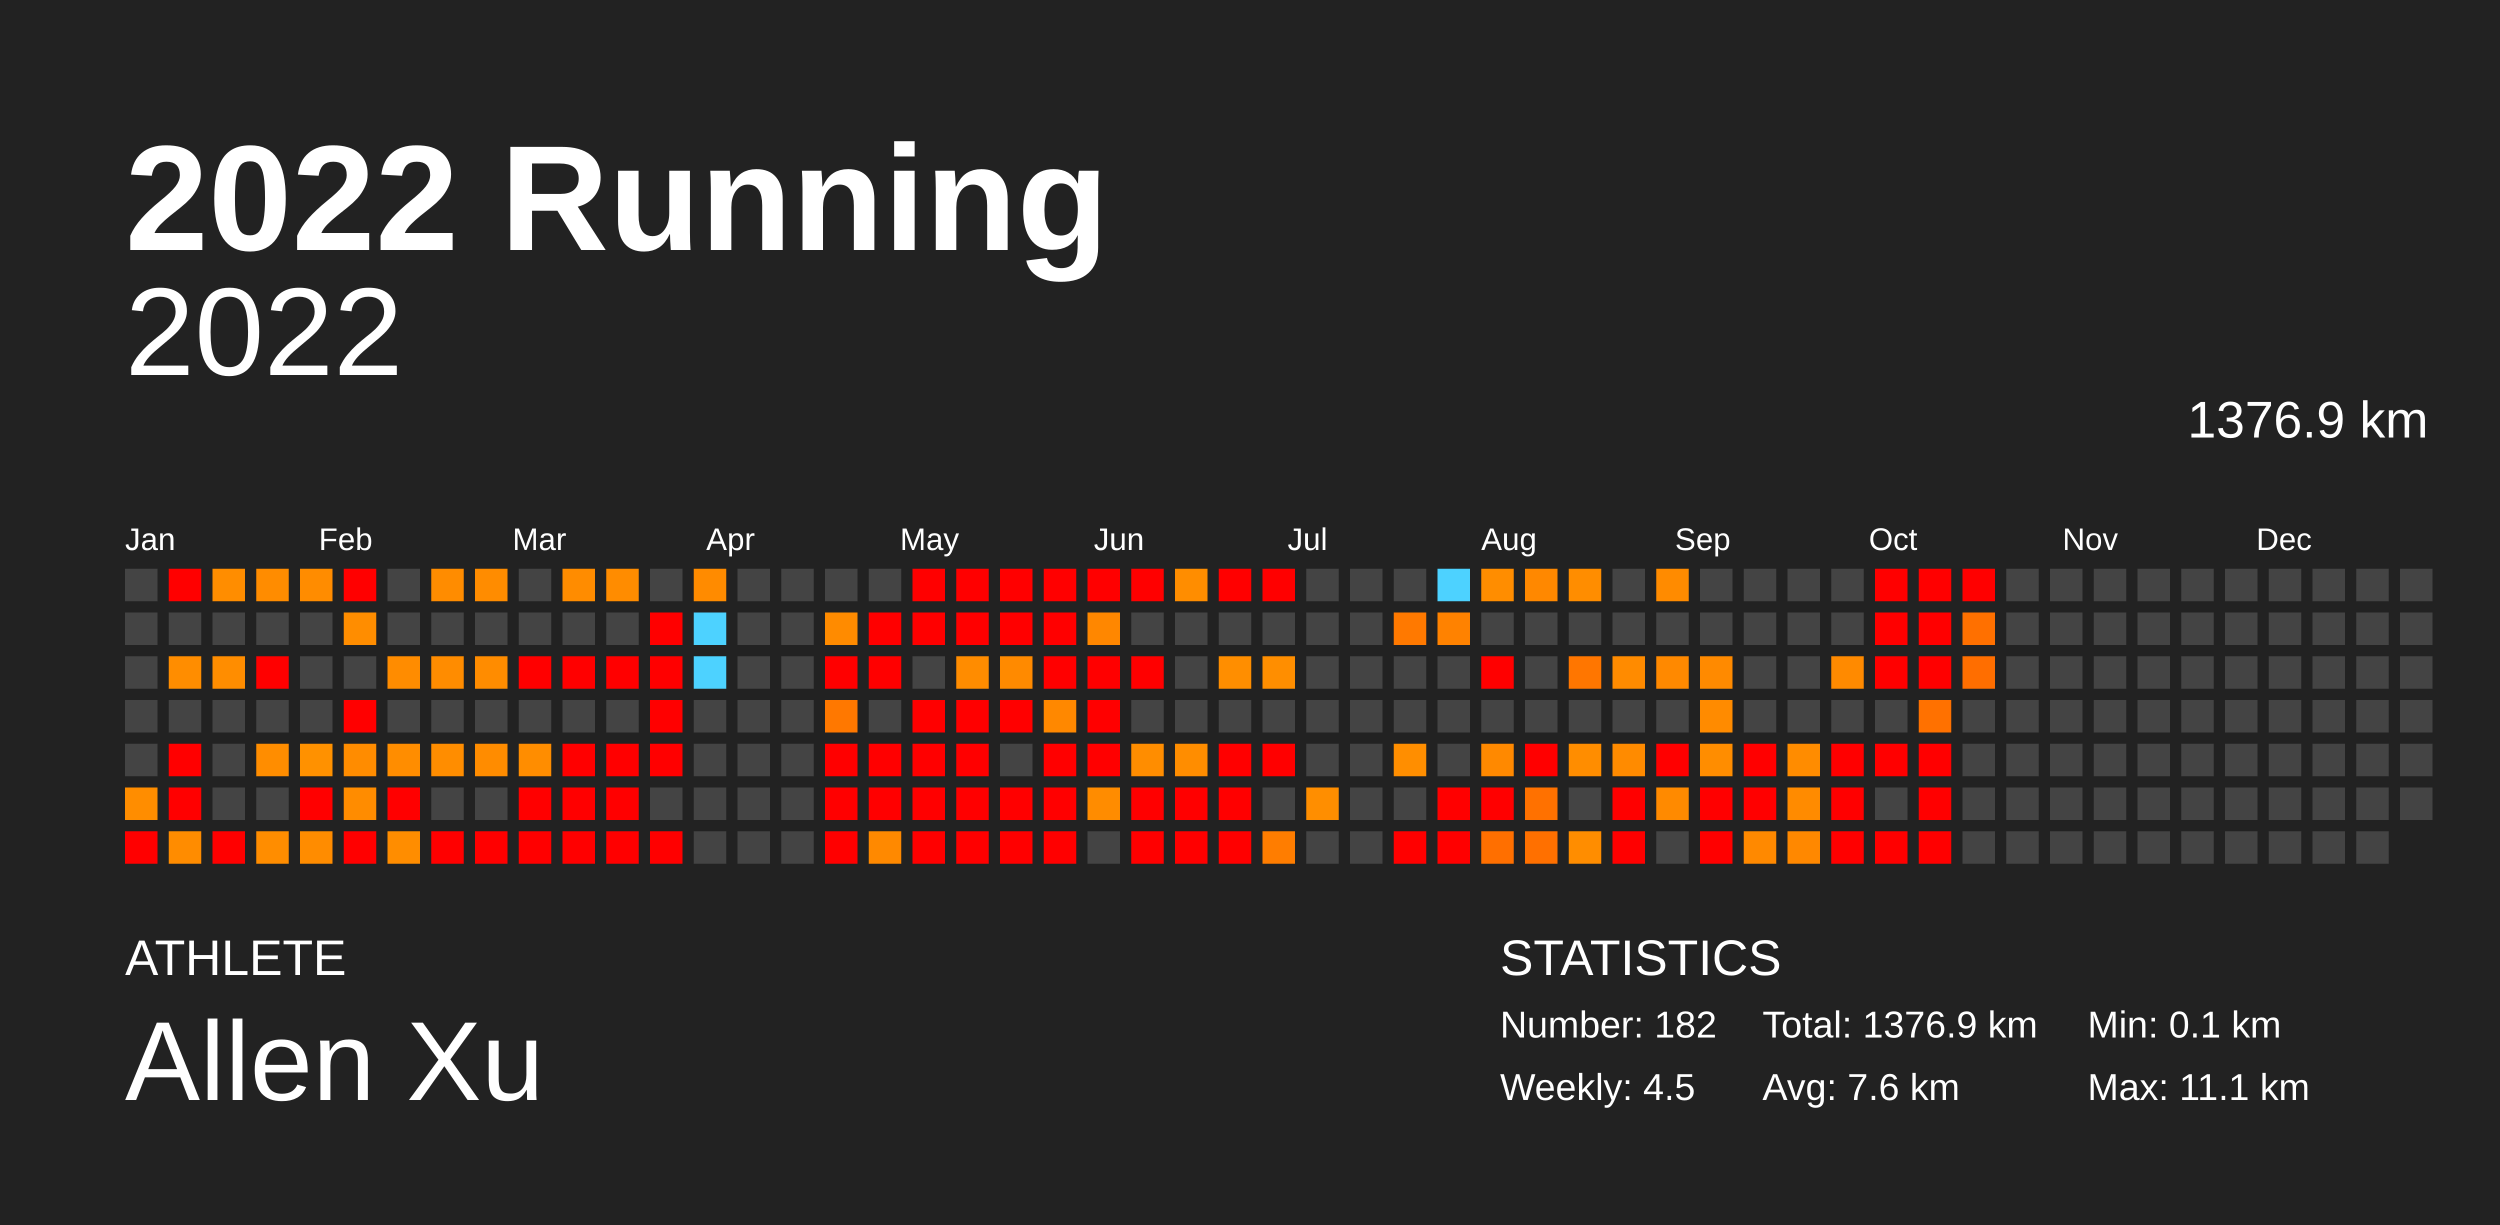
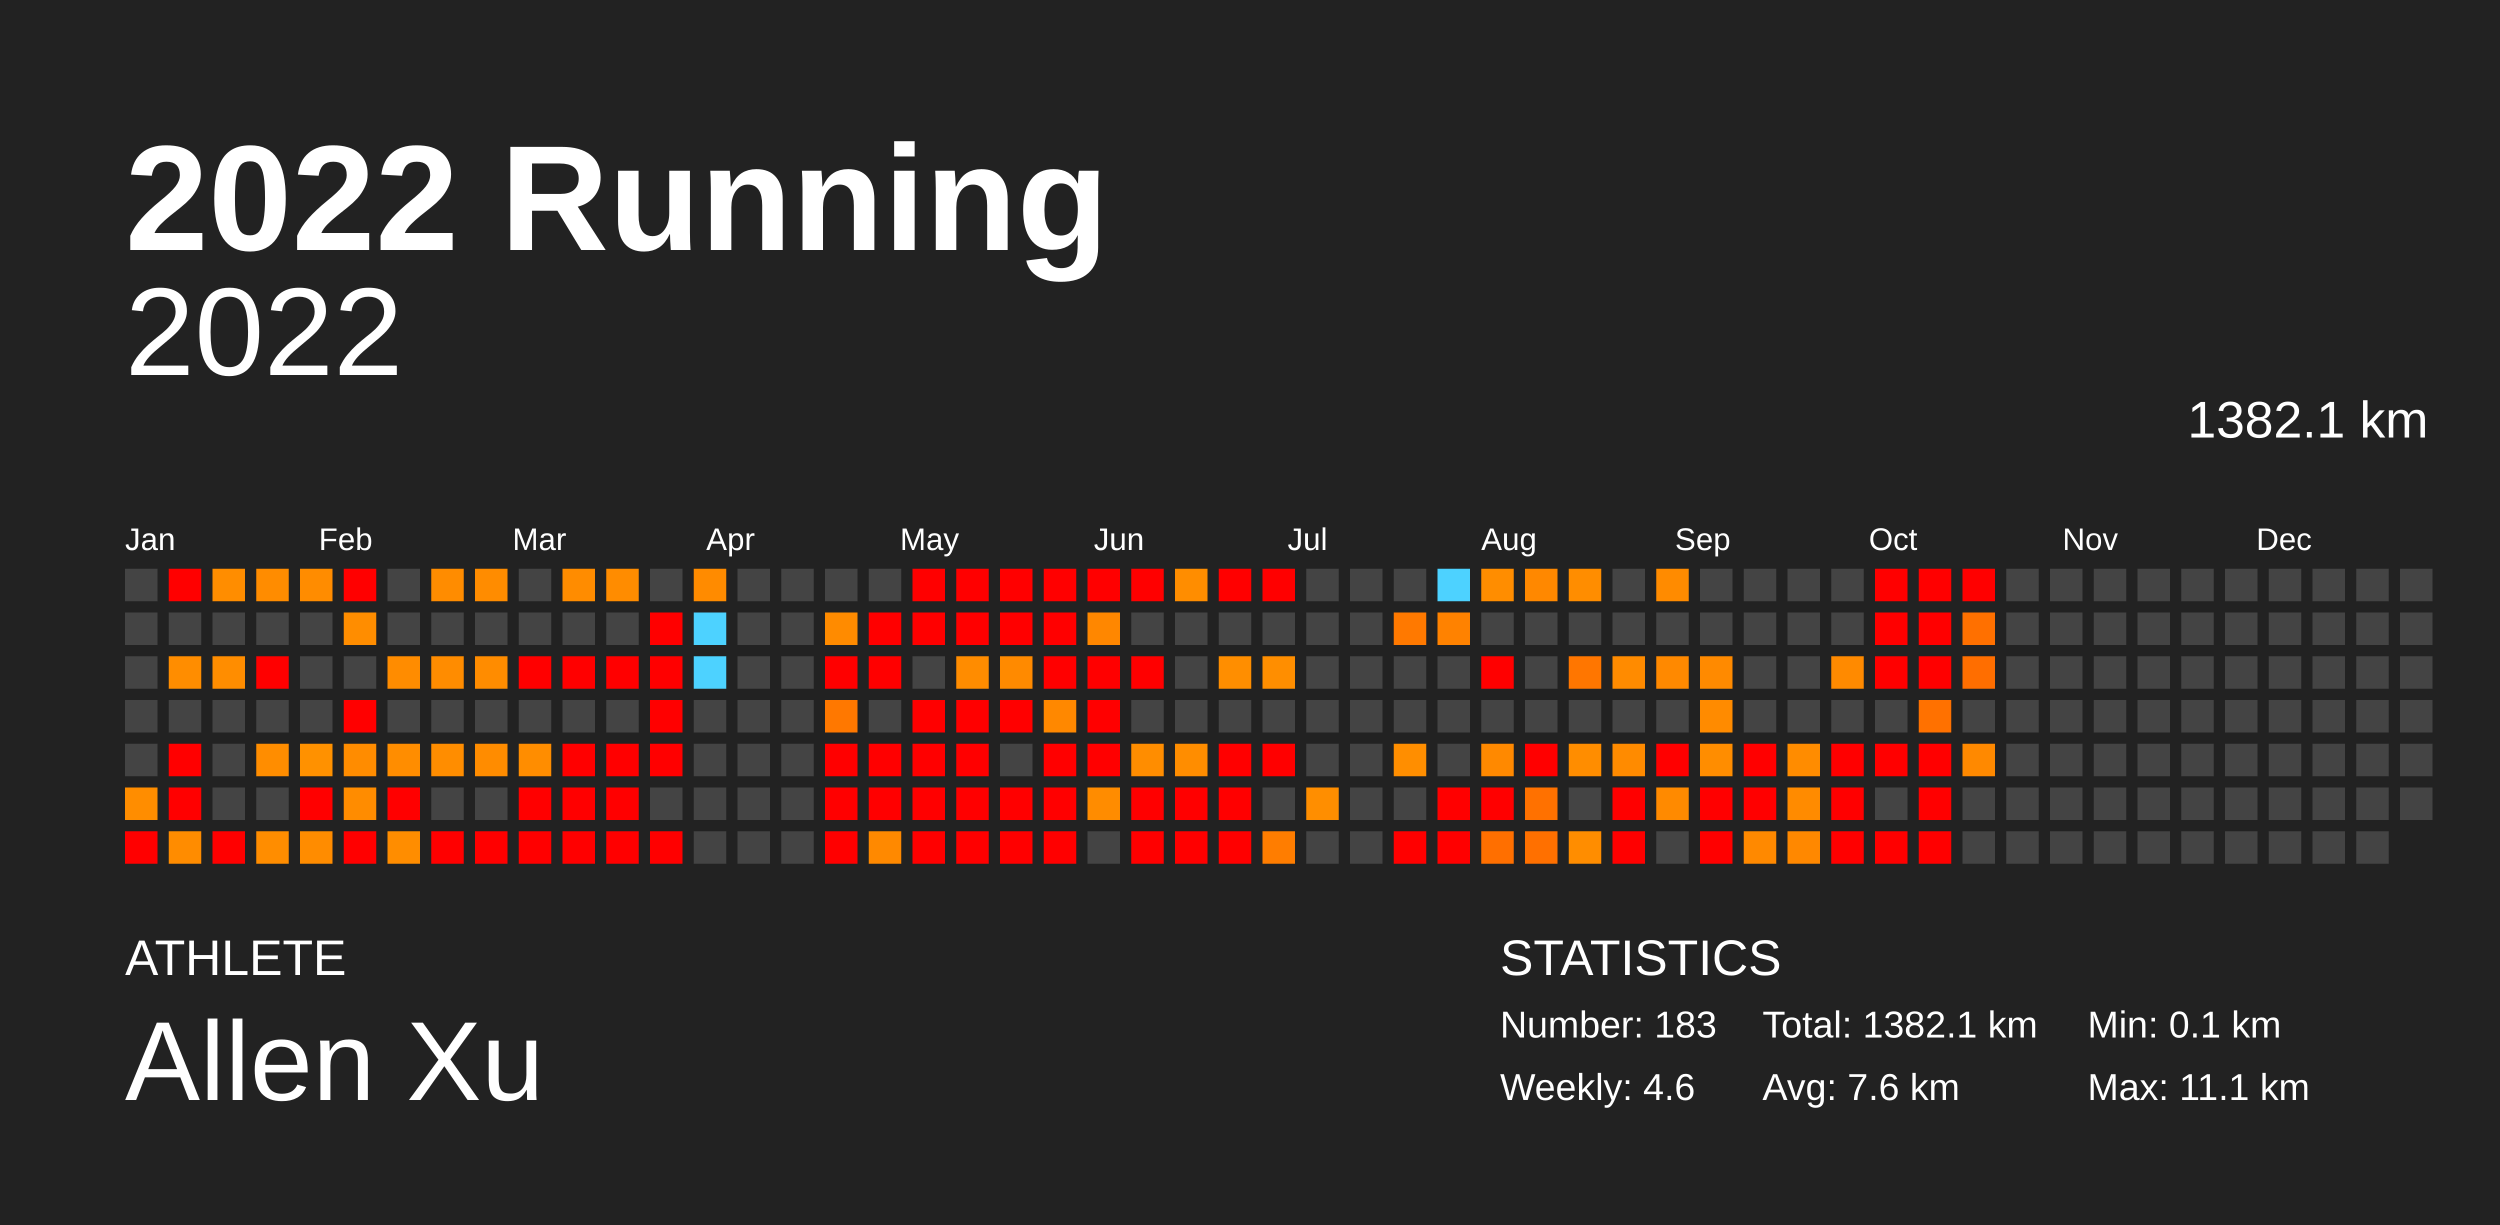
<svg xmlns="http://www.w3.org/2000/svg" baseProfile="full" height="98mm" version="1.1" viewBox="0,0,200,98" width="200mm">
  <defs />
  <rect fill="#222222" height="98" width="200" x="0" y="0" />
  <text fill="#FFFFFF" style="font-size:12px; font-family:Arial; font-weight:bold;" x="10" y="20">2022 Running</text>
  <text fill="#FFFFFF" style="font-size:4px; font-family:Arial" x="10" y="78">ATHLETE</text>
  <text fill="#FFFFFF" style="font-size:9px; font-family:Arial" x="10" y="88">Allen Xu</text>
  <text fill="#FFFFFF" style="font-size:4px; font-family:Arial" x="120" y="78">STATISTICS</text>
-   <text fill="#FFFFFF" style="font-size:3px; font-family:Arial" x="120" y="83">Number: 182</text>
-   <text fill="#FFFFFF" style="font-size:3px; font-family:Arial" x="120" y="88">Weekly: 4.5</text>
-   <text fill="#FFFFFF" style="font-size:3px; font-family:Arial" x="141" y="83">Total: 1376.9 km</text>
+   <text fill="#FFFFFF" style="font-size:3px; font-family:Arial" x="120" y="83">Number: 183</text>
+   <text fill="#FFFFFF" style="font-size:3px; font-family:Arial" x="120" y="88">Weekly: 4.6</text>
+   <text fill="#FFFFFF" style="font-size:3px; font-family:Arial" x="141" y="83">Total: 1382.1 km</text>
  <text fill="#FFFFFF" style="font-size:3px; font-family:Arial" x="141" y="88">Avg: 7.6 km</text>
  <text fill="#FFFFFF" style="font-size:3px; font-family:Arial" x="167" y="83">Min: 0.1 km</text>
  <text fill="#FFFFFF" style="font-size:3px; font-family:Arial" x="167" y="88">Max: 11.1 km</text>
  <text alignment-baseline="hanging" fill="#FFFFFF" style="font-size:10.0px; font-family:Arial;" x="10" y="30">2022</text>
-   <text alignment-baseline="hanging" fill="#FFFFFF" style="font-size:4.125px; font-family:Arial;" x="175" y="35">1376.9 km</text>
+   <text alignment-baseline="hanging" fill="#FFFFFF" style="font-size:4.125px; font-family:Arial;" x="175" y="35">1382.1 km</text>
  <text fill="#FFFFFF" style="font-size:2.5px; font-family:Arial" x="10.0" y="44">Jan</text>
  <text fill="#FFFFFF" style="font-size:2.5px; font-family:Arial" x="25.5" y="44">Feb</text>
  <text fill="#FFFFFF" style="font-size:2.5px; font-family:Arial" x="41.0" y="44">Mar</text>
  <text fill="#FFFFFF" style="font-size:2.5px; font-family:Arial" x="56.5" y="44">Apr</text>
  <text fill="#FFFFFF" style="font-size:2.5px; font-family:Arial" x="72.0" y="44">May</text>
  <text fill="#FFFFFF" style="font-size:2.5px; font-family:Arial" x="87.5" y="44">Jun</text>
  <text fill="#FFFFFF" style="font-size:2.5px; font-family:Arial" x="103.0" y="44">Jul</text>
  <text fill="#FFFFFF" style="font-size:2.5px; font-family:Arial" x="118.5" y="44">Aug</text>
  <text fill="#FFFFFF" style="font-size:2.5px; font-family:Arial" x="134.0" y="44">Sep</text>
  <text fill="#FFFFFF" style="font-size:2.5px; font-family:Arial" x="149.5" y="44">Oct</text>
  <text fill="#FFFFFF" style="font-size:2.5px; font-family:Arial" x="165.0" y="44">Nov</text>
  <text fill="#FFFFFF" style="font-size:2.5px; font-family:Arial" x="180.5" y="44">Dec</text>
  <rect fill="#444444" height="2.6" width="2.6" x="10.0" y="45.5" />
  <rect fill="#444444" height="2.6" width="2.6" x="10.0" y="49.0" />
  <rect fill="#444444" height="2.6" width="2.6" x="10.0" y="52.5" />
  <rect fill="#444444" height="2.6" width="2.6" x="10.0" y="56.0" />
  <rect fill="#444444" height="2.6" width="2.6" x="10.0" y="59.5" />
  <rect fill="#ff8d00" height="2.6" width="2.6" x="10.0" y="63.0" />
  <rect fill="red" height="2.6" width="2.6" x="10.0" y="66.5" />
  <rect fill="red" height="2.6" width="2.6" x="13.5" y="45.5" />
  <rect fill="#444444" height="2.6" width="2.6" x="13.5" y="49.0" />
  <rect fill="#ff8d00" height="2.6" width="2.6" x="13.5" y="52.5" />
  <rect fill="#444444" height="2.6" width="2.6" x="13.5" y="56.0" />
  <rect fill="red" height="2.6" width="2.6" x="13.5" y="59.5" />
  <rect fill="red" height="2.6" width="2.6" x="13.5" y="63.0" />
  <rect fill="#ff8c00" height="2.6" width="2.6" x="13.5" y="66.5" />
  <rect fill="#ff8d00" height="2.6" width="2.6" x="17.0" y="45.5" />
  <rect fill="#444444" height="2.6" width="2.6" x="17.0" y="49.0" />
  <rect fill="#ff8d00" height="2.6" width="2.6" x="17.0" y="52.5" />
  <rect fill="#444444" height="2.6" width="2.6" x="17.0" y="56.0" />
  <rect fill="#444444" height="2.6" width="2.6" x="17.0" y="59.5" />
  <rect fill="#444444" height="2.6" width="2.6" x="17.0" y="63.0" />
  <rect fill="red" height="2.6" width="2.6" x="17.0" y="66.5" />
  <rect fill="#ff8c00" height="2.6" width="2.6" x="20.5" y="45.5" />
  <rect fill="#444444" height="2.6" width="2.6" x="20.5" y="49.0" />
  <rect fill="red" height="2.6" width="2.6" x="20.5" y="52.5" />
  <rect fill="#444444" height="2.6" width="2.6" x="20.5" y="56.0" />
  <rect fill="#ff8d00" height="2.6" width="2.6" x="20.5" y="59.5" />
  <rect fill="#444444" height="2.6" width="2.6" x="20.5" y="63.0" />
  <rect fill="#ff8d00" height="2.6" width="2.6" x="20.5" y="66.5" />
  <rect fill="#ff8c00" height="2.6" width="2.6" x="24.0" y="45.5" />
  <rect fill="#444444" height="2.6" width="2.6" x="24.0" y="49.0" />
  <rect fill="#444444" height="2.6" width="2.6" x="24.0" y="52.5" />
  <rect fill="#444444" height="2.6" width="2.6" x="24.0" y="56.0" />
  <rect fill="#ff9100" height="2.6" width="2.6" x="24.0" y="59.5" />
  <rect fill="red" height="2.6" width="2.6" x="24.0" y="63.0" />
  <rect fill="#ff8c00" height="2.6" width="2.6" x="24.0" y="66.5" />
  <rect fill="red" height="2.6" width="2.6" x="27.5" y="45.5" />
  <rect fill="#ff8d00" height="2.6" width="2.6" x="27.5" y="49.0" />
  <rect fill="#444444" height="2.6" width="2.6" x="27.5" y="52.5" />
  <rect fill="red" height="2.6" width="2.6" x="27.5" y="56.0" />
  <rect fill="#ff8c00" height="2.6" width="2.6" x="27.5" y="59.5" />
  <rect fill="#ff8c00" height="2.6" width="2.6" x="27.5" y="63.0" />
  <rect fill="red" height="2.6" width="2.6" x="27.5" y="66.5" />
  <rect fill="#444444" height="2.6" width="2.6" x="31.0" y="45.5" />
  <rect fill="#444444" height="2.6" width="2.6" x="31.0" y="49.0" />
  <rect fill="#ff8c00" height="2.6" width="2.6" x="31.0" y="52.5" />
  <rect fill="#444444" height="2.6" width="2.6" x="31.0" y="56.0" />
  <rect fill="#ff8d00" height="2.6" width="2.6" x="31.0" y="59.5" />
  <rect fill="red" height="2.6" width="2.6" x="31.0" y="63.0" />
  <rect fill="#ff8d00" height="2.6" width="2.6" x="31.0" y="66.5" />
  <rect fill="#ff8c00" height="2.6" width="2.6" x="34.5" y="45.5" />
  <rect fill="#444444" height="2.6" width="2.6" x="34.5" y="49.0" />
  <rect fill="#ff8c00" height="2.6" width="2.6" x="34.5" y="52.5" />
  <rect fill="#444444" height="2.6" width="2.6" x="34.5" y="56.0" />
  <rect fill="#ff8d00" height="2.6" width="2.6" x="34.5" y="59.5" />
  <rect fill="#444444" height="2.6" width="2.6" x="34.5" y="63.0" />
  <rect fill="red" height="2.6" width="2.6" x="34.5" y="66.5" />
  <rect fill="#ff8c00" height="2.6" width="2.6" x="38.0" y="45.5" />
  <rect fill="#444444" height="2.6" width="2.6" x="38.0" y="49.0" />
  <rect fill="#ff8c00" height="2.6" width="2.6" x="38.0" y="52.5" />
  <rect fill="#444444" height="2.6" width="2.6" x="38.0" y="56.0" />
  <rect fill="#ff8c00" height="2.6" width="2.6" x="38.0" y="59.5" />
  <rect fill="#444444" height="2.6" width="2.6" x="38.0" y="63.0" />
  <rect fill="red" height="2.6" width="2.6" x="38.0" y="66.5" />
  <rect fill="#444444" height="2.6" width="2.6" x="41.5" y="45.5" />
  <rect fill="#444444" height="2.6" width="2.6" x="41.5" y="49.0" />
  <rect fill="red" height="2.6" width="2.6" x="41.5" y="52.5" />
  <rect fill="#444444" height="2.6" width="2.6" x="41.5" y="56.0" />
  <rect fill="#ff8d00" height="2.6" width="2.6" x="41.5" y="59.5" />
  <rect fill="red" height="2.6" width="2.6" x="41.5" y="63.0" />
  <rect fill="red" height="2.6" width="2.6" x="41.5" y="66.5" />
  <rect fill="#ff8c00" height="2.6" width="2.6" x="45.0" y="45.5" />
  <rect fill="#444444" height="2.6" width="2.6" x="45.0" y="49.0" />
  <rect fill="red" height="2.6" width="2.6" x="45.0" y="52.5" />
  <rect fill="#444444" height="2.6" width="2.6" x="45.0" y="56.0" />
  <rect fill="red" height="2.6" width="2.6" x="45.0" y="59.5" />
  <rect fill="red" height="2.6" width="2.6" x="45.0" y="63.0" />
  <rect fill="red" height="2.6" width="2.6" x="45.0" y="66.5" />
  <rect fill="#ff8c00" height="2.6" width="2.6" x="48.5" y="45.5" />
  <rect fill="#444444" height="2.6" width="2.6" x="48.5" y="49.0" />
  <rect fill="red" height="2.6" width="2.6" x="48.5" y="52.5" />
  <rect fill="#444444" height="2.6" width="2.6" x="48.5" y="56.0" />
  <rect fill="red" height="2.6" width="2.6" x="48.5" y="59.5" />
  <rect fill="red" height="2.6" width="2.6" x="48.5" y="63.0" />
  <rect fill="red" height="2.6" width="2.6" x="48.5" y="66.5" />
  <rect fill="#444444" height="2.6" width="2.6" x="52.0" y="45.5" />
  <rect fill="red" height="2.6" width="2.6" x="52.0" y="49.0" />
  <rect fill="red" height="2.6" width="2.6" x="52.0" y="52.5" />
  <rect fill="red" height="2.6" width="2.6" x="52.0" y="56.0" />
  <rect fill="red" height="2.6" width="2.6" x="52.0" y="59.5" />
  <rect fill="#444444" height="2.6" width="2.6" x="52.0" y="63.0" />
  <rect fill="red" height="2.6" width="2.6" x="52.0" y="66.5" />
  <rect fill="#ff8b00" height="2.6" width="2.6" x="55.5" y="45.5" />
  <rect fill="#4dd2ff" height="2.6" width="2.6" x="55.5" y="49.0" />
  <rect fill="#4dd2ff" height="2.6" width="2.6" x="55.5" y="52.5" />
  <rect fill="#444444" height="2.6" width="2.6" x="55.5" y="56.0" />
  <rect fill="#444444" height="2.6" width="2.6" x="55.5" y="59.5" />
  <rect fill="#444444" height="2.6" width="2.6" x="55.5" y="63.0" />
  <rect fill="#444444" height="2.6" width="2.6" x="55.5" y="66.5" />
  <rect fill="#444444" height="2.6" width="2.6" x="59.0" y="45.5" />
  <rect fill="#444444" height="2.6" width="2.6" x="59.0" y="49.0" />
  <rect fill="#444444" height="2.6" width="2.6" x="59.0" y="52.5" />
  <rect fill="#444444" height="2.6" width="2.6" x="59.0" y="56.0" />
  <rect fill="#444444" height="2.6" width="2.6" x="59.0" y="59.5" />
  <rect fill="#444444" height="2.6" width="2.6" x="59.0" y="63.0" />
  <rect fill="#444444" height="2.6" width="2.6" x="59.0" y="66.5" />
  <rect fill="#444444" height="2.6" width="2.6" x="62.5" y="45.5" />
  <rect fill="#444444" height="2.6" width="2.6" x="62.5" y="49.0" />
  <rect fill="#444444" height="2.6" width="2.6" x="62.5" y="52.5" />
  <rect fill="#444444" height="2.6" width="2.6" x="62.5" y="56.0" />
  <rect fill="#444444" height="2.6" width="2.6" x="62.5" y="59.5" />
  <rect fill="#444444" height="2.6" width="2.6" x="62.5" y="63.0" />
  <rect fill="#444444" height="2.6" width="2.6" x="62.5" y="66.5" />
  <rect fill="#444444" height="2.6" width="2.6" x="66.0" y="45.5" />
  <rect fill="#ff8b00" height="2.6" width="2.6" x="66.0" y="49.0" />
  <rect fill="red" height="2.6" width="2.6" x="66.0" y="52.5" />
  <rect fill="#ff7800" height="2.6" width="2.6" x="66.0" y="56.0" />
  <rect fill="red" height="2.6" width="2.6" x="66.0" y="59.5" />
  <rect fill="red" height="2.6" width="2.6" x="66.0" y="63.0" />
  <rect fill="red" height="2.6" width="2.6" x="66.0" y="66.5" />
  <rect fill="#444444" height="2.6" width="2.6" x="69.5" y="45.5" />
  <rect fill="red" height="2.6" width="2.6" x="69.5" y="49.0" />
  <rect fill="red" height="2.6" width="2.6" x="69.5" y="52.5" />
  <rect fill="#444444" height="2.6" width="2.6" x="69.5" y="56.0" />
  <rect fill="red" height="2.6" width="2.6" x="69.5" y="59.5" />
  <rect fill="red" height="2.6" width="2.6" x="69.5" y="63.0" />
  <rect fill="#ff8900" height="2.6" width="2.6" x="69.5" y="66.5" />
  <rect fill="red" height="2.6" width="2.6" x="73.0" y="45.5" />
  <rect fill="red" height="2.6" width="2.6" x="73.0" y="49.0" />
  <rect fill="#444444" height="2.6" width="2.6" x="73.0" y="52.5" />
  <rect fill="red" height="2.6" width="2.6" x="73.0" y="56.0" />
  <rect fill="red" height="2.6" width="2.6" x="73.0" y="59.5" />
  <rect fill="red" height="2.6" width="2.6" x="73.0" y="63.0" />
  <rect fill="red" height="2.6" width="2.6" x="73.0" y="66.5" />
  <rect fill="red" height="2.6" width="2.6" x="76.5" y="45.5" />
  <rect fill="red" height="2.6" width="2.6" x="76.5" y="49.0" />
  <rect fill="#ff8c00" height="2.6" width="2.6" x="76.5" y="52.5" />
  <rect fill="red" height="2.6" width="2.6" x="76.5" y="56.0" />
  <rect fill="red" height="2.6" width="2.6" x="76.5" y="59.5" />
  <rect fill="red" height="2.6" width="2.6" x="76.5" y="63.0" />
  <rect fill="red" height="2.6" width="2.6" x="76.5" y="66.5" />
  <rect fill="red" height="2.6" width="2.6" x="80.0" y="45.5" />
  <rect fill="red" height="2.6" width="2.6" x="80.0" y="49.0" />
  <rect fill="#ff8a00" height="2.6" width="2.6" x="80.0" y="52.5" />
  <rect fill="red" height="2.6" width="2.6" x="80.0" y="56.0" />
  <rect fill="#444444" height="2.6" width="2.6" x="80.0" y="59.5" />
  <rect fill="red" height="2.6" width="2.6" x="80.0" y="63.0" />
  <rect fill="red" height="2.6" width="2.6" x="80.0" y="66.5" />
  <rect fill="red" height="2.6" width="2.6" x="83.5" y="45.5" />
  <rect fill="red" height="2.6" width="2.6" x="83.5" y="49.0" />
  <rect fill="red" height="2.6" width="2.6" x="83.5" y="52.5" />
  <rect fill="#ff8800" height="2.6" width="2.6" x="83.5" y="56.0" />
  <rect fill="red" height="2.6" width="2.6" x="83.5" y="59.5" />
  <rect fill="red" height="2.6" width="2.6" x="83.5" y="63.0" />
  <rect fill="red" height="2.6" width="2.6" x="83.5" y="66.5" />
  <rect fill="red" height="2.6" width="2.6" x="87.0" y="45.5" />
  <rect fill="#ff8700" height="2.6" width="2.6" x="87.0" y="49.0" />
  <rect fill="red" height="2.6" width="2.6" x="87.0" y="52.5" />
  <rect fill="red" height="2.6" width="2.6" x="87.0" y="56.0" />
  <rect fill="red" height="2.6" width="2.6" x="87.0" y="59.5" />
  <rect fill="#ff8c00" height="2.6" width="2.6" x="87.0" y="63.0" />
  <rect fill="#444444" height="2.6" width="2.6" x="87.0" y="66.5" />
  <rect fill="red" height="2.6" width="2.6" x="90.5" y="45.5" />
  <rect fill="#444444" height="2.6" width="2.6" x="90.5" y="49.0" />
  <rect fill="red" height="2.6" width="2.6" x="90.5" y="52.5" />
  <rect fill="#444444" height="2.6" width="2.6" x="90.5" y="56.0" />
  <rect fill="#ff8d00" height="2.6" width="2.6" x="90.5" y="59.5" />
  <rect fill="red" height="2.6" width="2.6" x="90.5" y="63.0" />
  <rect fill="red" height="2.6" width="2.6" x="90.5" y="66.5" />
  <rect fill="#ff8d00" height="2.6" width="2.6" x="94.0" y="45.5" />
  <rect fill="#444444" height="2.6" width="2.6" x="94.0" y="49.0" />
  <rect fill="#444444" height="2.6" width="2.6" x="94.0" y="52.5" />
  <rect fill="#444444" height="2.6" width="2.6" x="94.0" y="56.0" />
  <rect fill="#ff8d00" height="2.6" width="2.6" x="94.0" y="59.5" />
  <rect fill="red" height="2.6" width="2.6" x="94.0" y="63.0" />
  <rect fill="red" height="2.6" width="2.6" x="94.0" y="66.5" />
  <rect fill="red" height="2.6" width="2.6" x="97.5" y="45.5" />
  <rect fill="#444444" height="2.6" width="2.6" x="97.5" y="49.0" />
  <rect fill="#ff8e00" height="2.6" width="2.6" x="97.5" y="52.5" />
  <rect fill="#444444" height="2.6" width="2.6" x="97.5" y="56.0" />
  <rect fill="red" height="2.6" width="2.6" x="97.5" y="59.5" />
  <rect fill="red" height="2.6" width="2.6" x="97.5" y="63.0" />
  <rect fill="red" height="2.6" width="2.6" x="97.5" y="66.5" />
  <rect fill="red" height="2.6" width="2.6" x="101.0" y="45.5" />
  <rect fill="#444444" height="2.6" width="2.6" x="101.0" y="49.0" />
  <rect fill="#ff8e00" height="2.6" width="2.6" x="101.0" y="52.5" />
  <rect fill="#444444" height="2.6" width="2.6" x="101.0" y="56.0" />
  <rect fill="red" height="2.6" width="2.6" x="101.0" y="59.5" />
  <rect fill="#444444" height="2.6" width="2.6" x="101.0" y="63.0" />
  <rect fill="#ff7d00" height="2.6" width="2.6" x="101.0" y="66.5" />
  <rect fill="#444444" height="2.6" width="2.6" x="104.5" y="45.5" />
  <rect fill="#444444" height="2.6" width="2.6" x="104.5" y="49.0" />
  <rect fill="#444444" height="2.6" width="2.6" x="104.5" y="52.5" />
  <rect fill="#444444" height="2.6" width="2.6" x="104.5" y="56.0" />
  <rect fill="#444444" height="2.6" width="2.6" x="104.5" y="59.5" />
  <rect fill="#ff8e00" height="2.6" width="2.6" x="104.5" y="63.0" />
  <rect fill="#444444" height="2.6" width="2.6" x="104.5" y="66.5" />
  <rect fill="#444444" height="2.6" width="2.6" x="108.0" y="45.5" />
  <rect fill="#444444" height="2.6" width="2.6" x="108.0" y="49.0" />
  <rect fill="#444444" height="2.6" width="2.6" x="108.0" y="52.5" />
  <rect fill="#444444" height="2.6" width="2.6" x="108.0" y="56.0" />
  <rect fill="#444444" height="2.6" width="2.6" x="108.0" y="59.5" />
  <rect fill="#444444" height="2.6" width="2.6" x="108.0" y="63.0" />
  <rect fill="#444444" height="2.6" width="2.6" x="108.0" y="66.5" />
  <rect fill="#444444" height="2.6" width="2.6" x="111.5" y="45.5" />
  <rect fill="#ff7900" height="2.6" width="2.6" x="111.5" y="49.0" />
  <rect fill="#444444" height="2.6" width="2.6" x="111.5" y="52.5" />
  <rect fill="#444444" height="2.6" width="2.6" x="111.5" y="56.0" />
  <rect fill="#ff8e00" height="2.6" width="2.6" x="111.5" y="59.5" />
  <rect fill="#444444" height="2.6" width="2.6" x="111.5" y="63.0" />
  <rect fill="red" height="2.6" width="2.6" x="111.5" y="66.5" />
  <rect fill="#4dd2ff" height="2.6" width="2.6" x="115.0" y="45.5" />
  <rect fill="#ff8200" height="2.6" width="2.6" x="115.0" y="49.0" />
  <rect fill="#444444" height="2.6" width="2.6" x="115.0" y="52.5" />
  <rect fill="#444444" height="2.6" width="2.6" x="115.0" y="56.0" />
  <rect fill="#444444" height="2.6" width="2.6" x="115.0" y="59.5" />
  <rect fill="red" height="2.6" width="2.6" x="115.0" y="63.0" />
  <rect fill="red" height="2.6" width="2.6" x="115.0" y="66.5" />
  <rect fill="#ff8d00" height="2.6" width="2.6" x="118.5" y="45.5" />
  <rect fill="#444444" height="2.6" width="2.6" x="118.5" y="49.0" />
  <rect fill="red" height="2.6" width="2.6" x="118.5" y="52.5" />
  <rect fill="#444444" height="2.6" width="2.6" x="118.5" y="56.0" />
  <rect fill="#ff8900" height="2.6" width="2.6" x="118.5" y="59.5" />
  <rect fill="red" height="2.6" width="2.6" x="118.5" y="63.0" />
  <rect fill="#ff6f00" height="2.6" width="2.6" x="118.5" y="66.5" />
  <rect fill="#ff8800" height="2.6" width="2.6" x="122.0" y="45.5" />
  <rect fill="#444444" height="2.6" width="2.6" x="122.0" y="49.0" />
  <rect fill="#444444" height="2.6" width="2.6" x="122.0" y="52.5" />
  <rect fill="#444444" height="2.6" width="2.6" x="122.0" y="56.0" />
  <rect fill="red" height="2.6" width="2.6" x="122.0" y="59.5" />
  <rect fill="#ff7100" height="2.6" width="2.6" x="122.0" y="63.0" />
  <rect fill="#ff7000" height="2.6" width="2.6" x="122.0" y="66.5" />
  <rect fill="#ff8d00" height="2.6" width="2.6" x="125.5" y="45.5" />
  <rect fill="#444444" height="2.6" width="2.6" x="125.5" y="49.0" />
  <rect fill="#ff7600" height="2.6" width="2.6" x="125.5" y="52.5" />
  <rect fill="#444444" height="2.6" width="2.6" x="125.5" y="56.0" />
  <rect fill="#ff8d00" height="2.6" width="2.6" x="125.5" y="59.5" />
  <rect fill="#444444" height="2.6" width="2.6" x="125.5" y="63.0" />
  <rect fill="#ff8d00" height="2.6" width="2.6" x="125.5" y="66.5" />
  <rect fill="#444444" height="2.6" width="2.6" x="129.0" y="45.5" />
  <rect fill="#444444" height="2.6" width="2.6" x="129.0" y="49.0" />
  <rect fill="#ff8b00" height="2.6" width="2.6" x="129.0" y="52.5" />
  <rect fill="#444444" height="2.6" width="2.6" x="129.0" y="56.0" />
  <rect fill="#ff8b00" height="2.6" width="2.6" x="129.0" y="59.5" />
  <rect fill="red" height="2.6" width="2.6" x="129.0" y="63.0" />
  <rect fill="red" height="2.6" width="2.6" x="129.0" y="66.5" />
  <rect fill="#ff8b00" height="2.6" width="2.6" x="132.5" y="45.5" />
  <rect fill="#444444" height="2.6" width="2.6" x="132.5" y="49.0" />
  <rect fill="#ff8900" height="2.6" width="2.6" x="132.5" y="52.5" />
  <rect fill="#444444" height="2.6" width="2.6" x="132.5" y="56.0" />
  <rect fill="red" height="2.6" width="2.6" x="132.5" y="59.5" />
  <rect fill="#ff8a00" height="2.6" width="2.6" x="132.5" y="63.0" />
  <rect fill="#444444" height="2.6" width="2.6" x="132.5" y="66.5" />
  <rect fill="#444444" height="2.6" width="2.6" x="136.0" y="45.5" />
  <rect fill="#444444" height="2.6" width="2.6" x="136.0" y="49.0" />
  <rect fill="#ff8a00" height="2.6" width="2.6" x="136.0" y="52.5" />
  <rect fill="#ff8b00" height="2.6" width="2.6" x="136.0" y="56.0" />
  <rect fill="#ff8d00" height="2.6" width="2.6" x="136.0" y="59.5" />
  <rect fill="red" height="2.6" width="2.6" x="136.0" y="63.0" />
  <rect fill="red" height="2.6" width="2.6" x="136.0" y="66.5" />
  <rect fill="#444444" height="2.6" width="2.6" x="139.5" y="45.5" />
  <rect fill="#444444" height="2.6" width="2.6" x="139.5" y="49.0" />
  <rect fill="#444444" height="2.6" width="2.6" x="139.5" y="52.5" />
  <rect fill="#444444" height="2.6" width="2.6" x="139.5" y="56.0" />
  <rect fill="red" height="2.6" width="2.6" x="139.5" y="59.5" />
  <rect fill="red" height="2.6" width="2.6" x="139.5" y="63.0" />
  <rect fill="#ff8900" height="2.6" width="2.6" x="139.5" y="66.5" />
  <rect fill="#444444" height="2.6" width="2.6" x="143.0" y="45.5" />
  <rect fill="#444444" height="2.6" width="2.6" x="143.0" y="49.0" />
  <rect fill="#444444" height="2.6" width="2.6" x="143.0" y="52.5" />
  <rect fill="#444444" height="2.6" width="2.6" x="143.0" y="56.0" />
  <rect fill="#ff8c00" height="2.6" width="2.6" x="143.0" y="59.5" />
  <rect fill="#ff8b00" height="2.6" width="2.6" x="143.0" y="63.0" />
  <rect fill="#ff8800" height="2.6" width="2.6" x="143.0" y="66.5" />
  <rect fill="#444444" height="2.6" width="2.6" x="146.5" y="45.5" />
  <rect fill="#444444" height="2.6" width="2.6" x="146.5" y="49.0" />
  <rect fill="#ff8a00" height="2.6" width="2.6" x="146.5" y="52.5" />
  <rect fill="#444444" height="2.6" width="2.6" x="146.5" y="56.0" />
  <rect fill="red" height="2.6" width="2.6" x="146.5" y="59.5" />
  <rect fill="red" height="2.6" width="2.6" x="146.5" y="63.0" />
  <rect fill="red" height="2.6" width="2.6" x="146.5" y="66.5" />
  <rect fill="red" height="2.6" width="2.6" x="150.0" y="45.5" />
  <rect fill="red" height="2.6" width="2.6" x="150.0" y="49.0" />
  <rect fill="red" height="2.6" width="2.6" x="150.0" y="52.5" />
  <rect fill="#444444" height="2.6" width="2.6" x="150.0" y="56.0" />
  <rect fill="red" height="2.6" width="2.6" x="150.0" y="59.5" />
  <rect fill="#444444" height="2.6" width="2.6" x="150.0" y="63.0" />
  <rect fill="red" height="2.6" width="2.6" x="150.0" y="66.5" />
  <rect fill="red" height="2.6" width="2.6" x="153.5" y="45.5" />
  <rect fill="red" height="2.6" width="2.6" x="153.5" y="49.0" />
  <rect fill="red" height="2.6" width="2.6" x="153.5" y="52.5" />
  <rect fill="#ff7100" height="2.6" width="2.6" x="153.5" y="56.0" />
  <rect fill="red" height="2.6" width="2.6" x="153.5" y="59.5" />
  <rect fill="red" height="2.6" width="2.6" x="153.5" y="63.0" />
  <rect fill="red" height="2.6" width="2.6" x="153.5" y="66.5" />
  <rect fill="red" height="2.6" width="2.6" x="157.0" y="45.5" />
  <rect fill="#ff7000" height="2.6" width="2.6" x="157.0" y="49.0" />
  <rect fill="#ff6e00" height="2.6" width="2.6" x="157.0" y="52.5" />
  <rect fill="#444444" height="2.6" width="2.6" x="157.0" y="56.0" />
-   <rect fill="#444444" height="2.6" width="2.6" x="157.0" y="59.5" />
+   <rect fill="#ff8900" height="2.6" width="2.6" x="157.0" y="59.5" />
  <rect fill="#444444" height="2.6" width="2.6" x="157.0" y="63.0" />
  <rect fill="#444444" height="2.6" width="2.6" x="157.0" y="66.5" />
  <rect fill="#444444" height="2.6" width="2.6" x="160.5" y="45.5" />
  <rect fill="#444444" height="2.6" width="2.6" x="160.5" y="49.0" />
  <rect fill="#444444" height="2.6" width="2.6" x="160.5" y="52.5" />
  <rect fill="#444444" height="2.6" width="2.6" x="160.5" y="56.0" />
  <rect fill="#444444" height="2.6" width="2.6" x="160.5" y="59.5" />
  <rect fill="#444444" height="2.6" width="2.6" x="160.5" y="63.0" />
  <rect fill="#444444" height="2.6" width="2.6" x="160.5" y="66.5" />
  <rect fill="#444444" height="2.6" width="2.6" x="164.0" y="45.5" />
  <rect fill="#444444" height="2.6" width="2.6" x="164.0" y="49.0" />
  <rect fill="#444444" height="2.6" width="2.6" x="164.0" y="52.5" />
  <rect fill="#444444" height="2.6" width="2.6" x="164.0" y="56.0" />
  <rect fill="#444444" height="2.6" width="2.6" x="164.0" y="59.5" />
  <rect fill="#444444" height="2.6" width="2.6" x="164.0" y="63.0" />
  <rect fill="#444444" height="2.6" width="2.6" x="164.0" y="66.5" />
  <rect fill="#444444" height="2.6" width="2.6" x="167.5" y="45.5" />
  <rect fill="#444444" height="2.6" width="2.6" x="167.5" y="49.0" />
  <rect fill="#444444" height="2.6" width="2.6" x="167.5" y="52.5" />
  <rect fill="#444444" height="2.6" width="2.6" x="167.5" y="56.0" />
  <rect fill="#444444" height="2.6" width="2.6" x="167.5" y="59.5" />
  <rect fill="#444444" height="2.6" width="2.6" x="167.5" y="63.0" />
  <rect fill="#444444" height="2.6" width="2.6" x="167.5" y="66.5" />
  <rect fill="#444444" height="2.6" width="2.6" x="171.0" y="45.5" />
  <rect fill="#444444" height="2.6" width="2.6" x="171.0" y="49.0" />
  <rect fill="#444444" height="2.6" width="2.6" x="171.0" y="52.5" />
  <rect fill="#444444" height="2.6" width="2.6" x="171.0" y="56.0" />
  <rect fill="#444444" height="2.6" width="2.6" x="171.0" y="59.5" />
  <rect fill="#444444" height="2.6" width="2.6" x="171.0" y="63.0" />
  <rect fill="#444444" height="2.6" width="2.6" x="171.0" y="66.5" />
  <rect fill="#444444" height="2.6" width="2.6" x="174.5" y="45.5" />
  <rect fill="#444444" height="2.6" width="2.6" x="174.5" y="49.0" />
  <rect fill="#444444" height="2.6" width="2.6" x="174.5" y="52.5" />
  <rect fill="#444444" height="2.6" width="2.6" x="174.5" y="56.0" />
  <rect fill="#444444" height="2.6" width="2.6" x="174.5" y="59.5" />
  <rect fill="#444444" height="2.6" width="2.6" x="174.5" y="63.0" />
  <rect fill="#444444" height="2.6" width="2.6" x="174.5" y="66.5" />
  <rect fill="#444444" height="2.6" width="2.6" x="178.0" y="45.5" />
  <rect fill="#444444" height="2.6" width="2.6" x="178.0" y="49.0" />
  <rect fill="#444444" height="2.6" width="2.6" x="178.0" y="52.5" />
  <rect fill="#444444" height="2.6" width="2.6" x="178.0" y="56.0" />
  <rect fill="#444444" height="2.6" width="2.6" x="178.0" y="59.5" />
  <rect fill="#444444" height="2.6" width="2.6" x="178.0" y="63.0" />
  <rect fill="#444444" height="2.6" width="2.6" x="178.0" y="66.5" />
  <rect fill="#444444" height="2.6" width="2.6" x="181.5" y="45.5" />
  <rect fill="#444444" height="2.6" width="2.6" x="181.5" y="49.0" />
  <rect fill="#444444" height="2.6" width="2.6" x="181.5" y="52.5" />
  <rect fill="#444444" height="2.6" width="2.6" x="181.5" y="56.0" />
  <rect fill="#444444" height="2.6" width="2.6" x="181.5" y="59.5" />
  <rect fill="#444444" height="2.6" width="2.6" x="181.5" y="63.0" />
  <rect fill="#444444" height="2.6" width="2.6" x="181.5" y="66.5" />
  <rect fill="#444444" height="2.6" width="2.6" x="185.0" y="45.5" />
  <rect fill="#444444" height="2.6" width="2.6" x="185.0" y="49.0" />
  <rect fill="#444444" height="2.6" width="2.6" x="185.0" y="52.5" />
  <rect fill="#444444" height="2.6" width="2.6" x="185.0" y="56.0" />
  <rect fill="#444444" height="2.6" width="2.6" x="185.0" y="59.5" />
  <rect fill="#444444" height="2.6" width="2.6" x="185.0" y="63.0" />
  <rect fill="#444444" height="2.6" width="2.6" x="185.0" y="66.5" />
  <rect fill="#444444" height="2.6" width="2.6" x="188.5" y="45.5" />
  <rect fill="#444444" height="2.6" width="2.6" x="188.5" y="49.0" />
  <rect fill="#444444" height="2.6" width="2.6" x="188.5" y="52.5" />
  <rect fill="#444444" height="2.6" width="2.6" x="188.5" y="56.0" />
  <rect fill="#444444" height="2.6" width="2.6" x="188.5" y="59.5" />
  <rect fill="#444444" height="2.6" width="2.6" x="188.5" y="63.0" />
  <rect fill="#444444" height="2.6" width="2.6" x="188.5" y="66.5" />
  <rect fill="#444444" height="2.6" width="2.6" x="192.0" y="45.5" />
  <rect fill="#444444" height="2.6" width="2.6" x="192.0" y="49.0" />
  <rect fill="#444444" height="2.6" width="2.6" x="192.0" y="52.5" />
  <rect fill="#444444" height="2.6" width="2.6" x="192.0" y="56.0" />
  <rect fill="#444444" height="2.6" width="2.6" x="192.0" y="59.5" />
  <rect fill="#444444" height="2.6" width="2.6" x="192.0" y="63.0" />
</svg>
